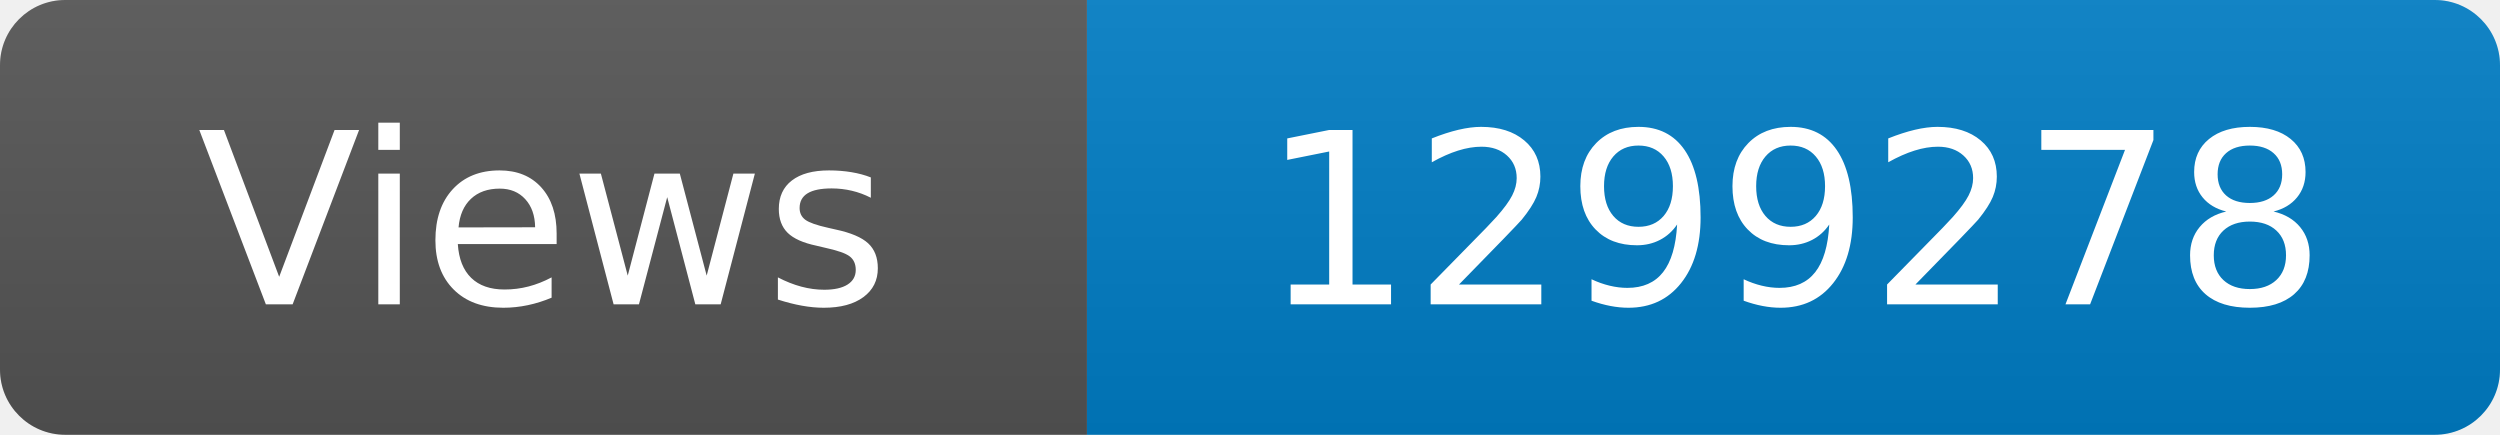
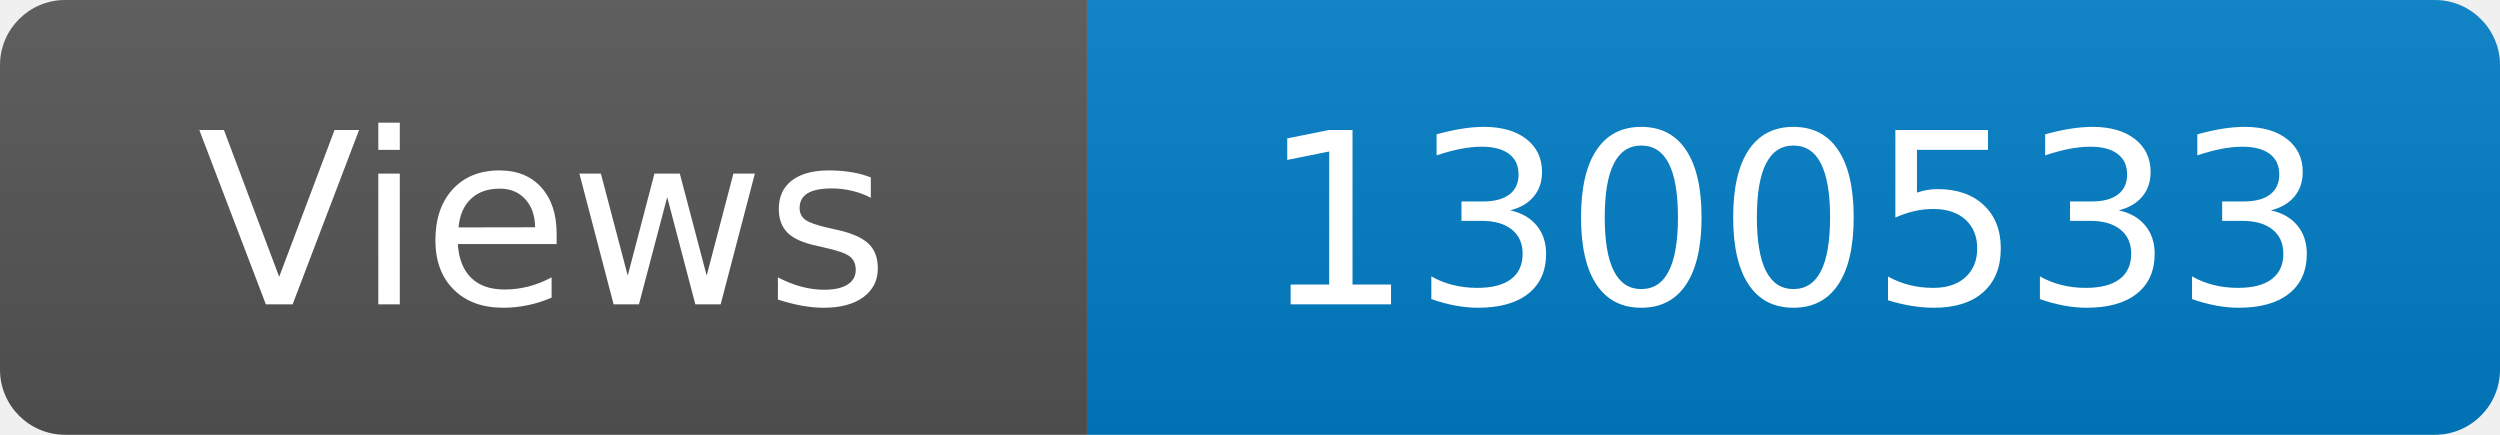
<svg xmlns="http://www.w3.org/2000/svg" width="115" height="20" role="img" aria-label="Maintained?: yes">
  <linearGradient id="s" x2="0" y2="100%">
    <stop offset="0" stop-color="#bbb" stop-opacity=".1" />
    <stop offset="1" stop-opacity=".1" />
  </linearGradient>
  <clipPath id="r">
    <rect width="115" height="20" rx="3" fill="#fff" />
  </clipPath>
  <g clip-path="url(#r)">
    <rect width="50" height="20" fill="#555" />
    <rect x="50" width="160" height="20" fill="#007ec6" />
    <rect width="115" height="20" fill="url(#s)" />
  </g>
  <g fill="#fff" text-anchor="middle" font-family="Verdana,Geneva,DejaVu Sans,sans-serif" font-size="110">
    <text x="250" y="140" transform="scale(.1)" fill="#fff">Views</text>
-     <text x="825" y="140" transform="scale(.1)" fill="#fff">1299278</text>
+     <text x="825" y="140" transform="scale(.1)" fill="#fff">1300533</text>
  </g>
</svg>
